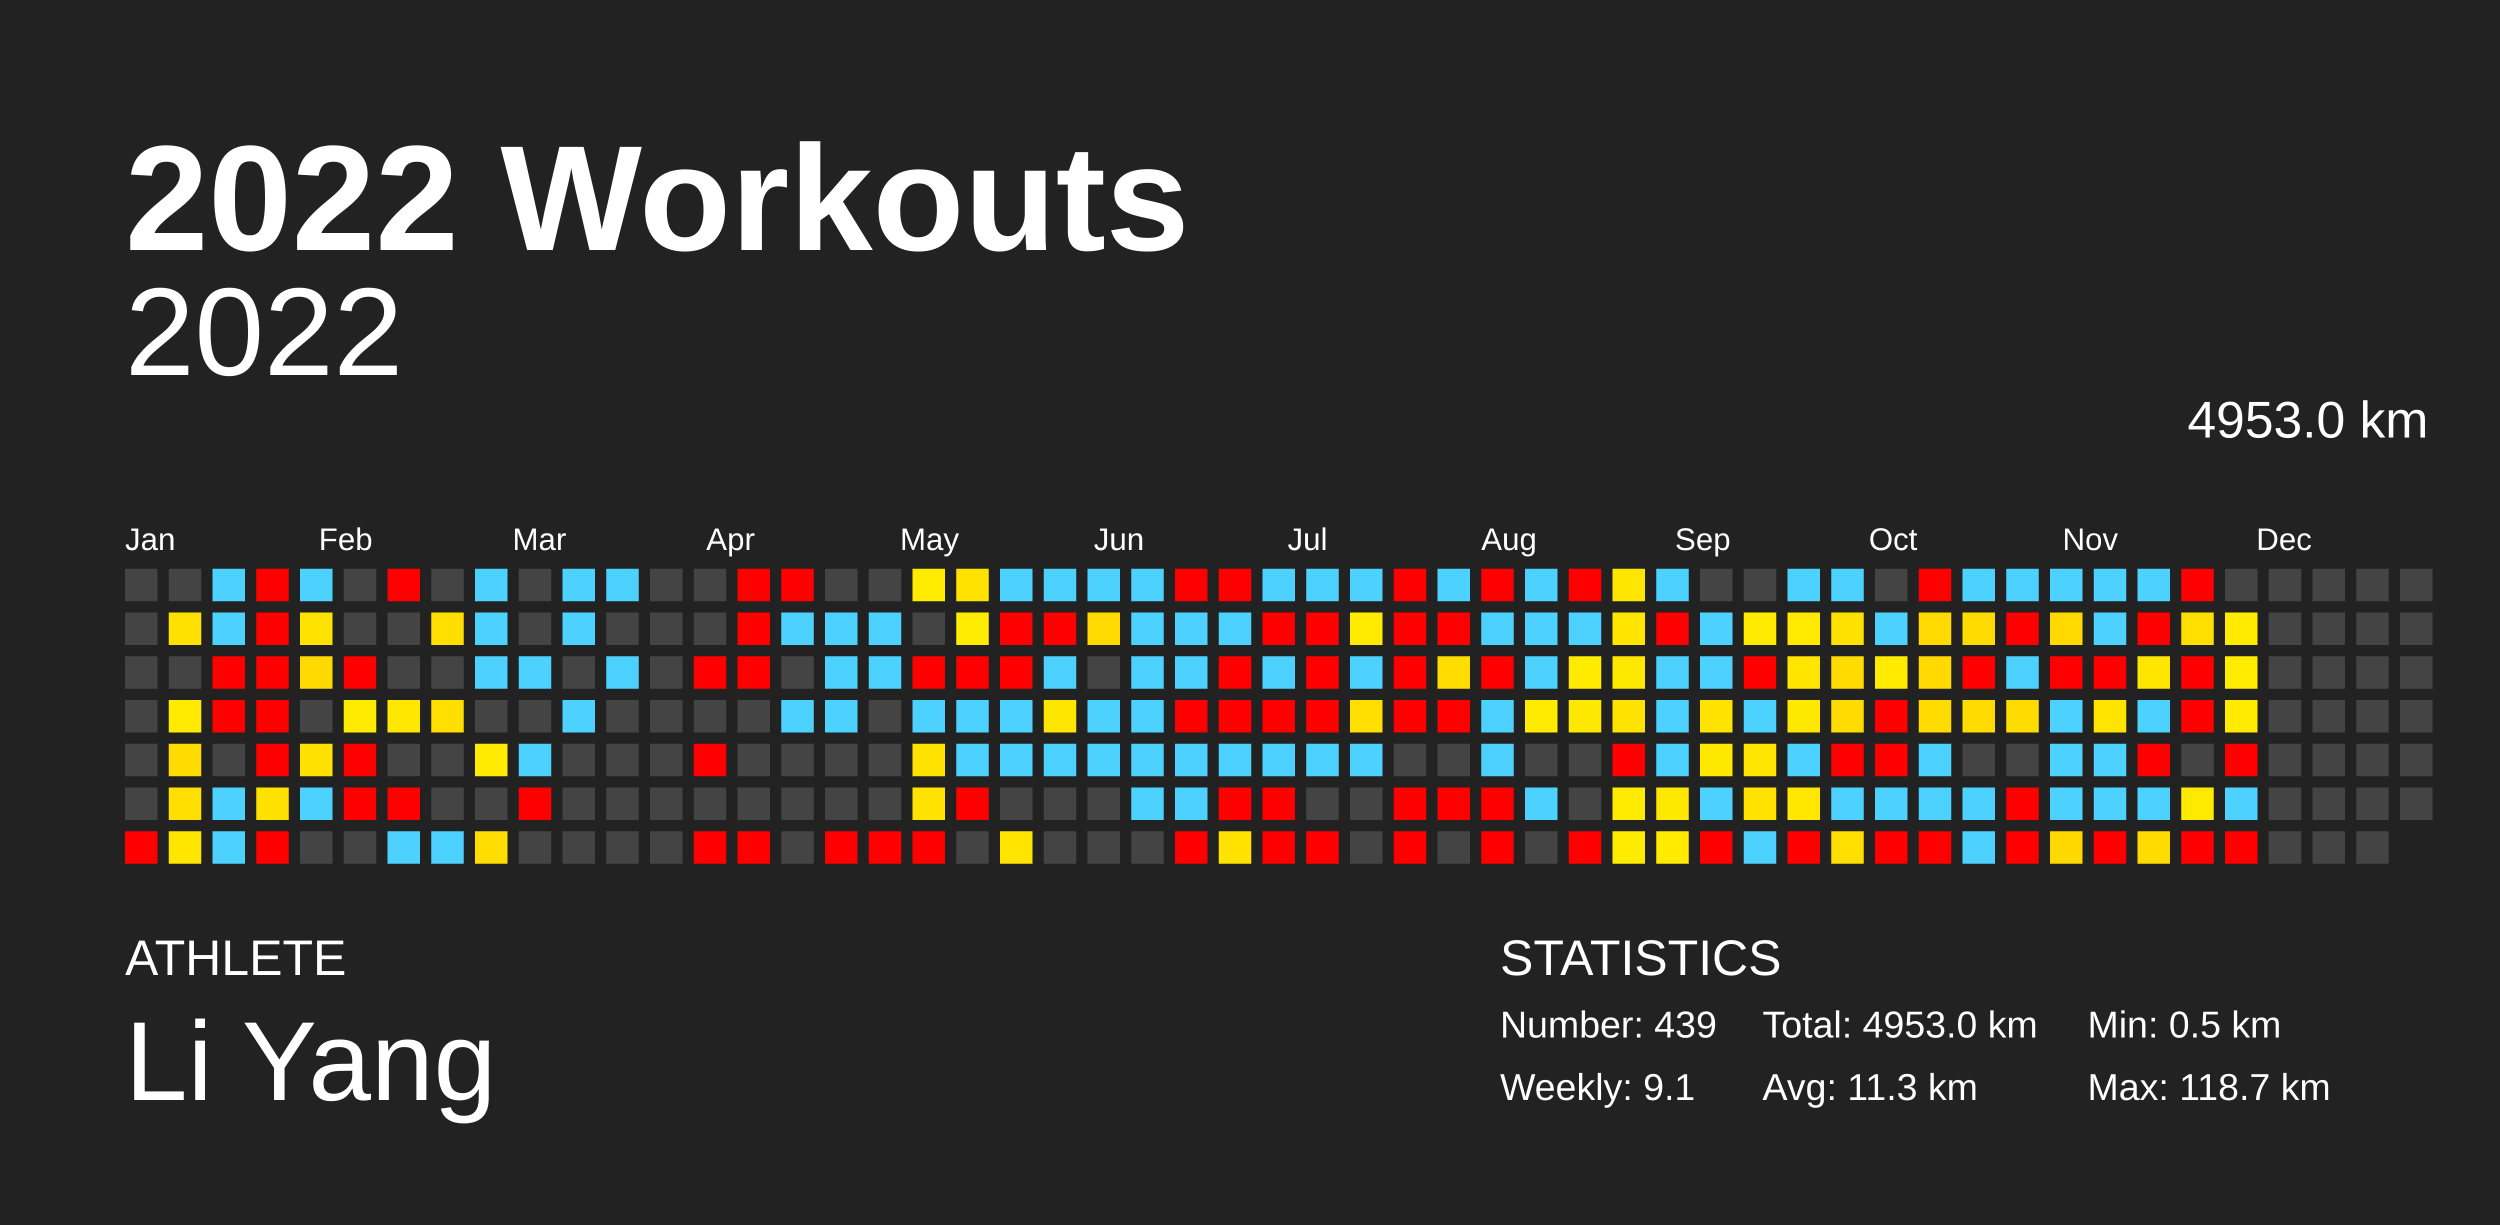
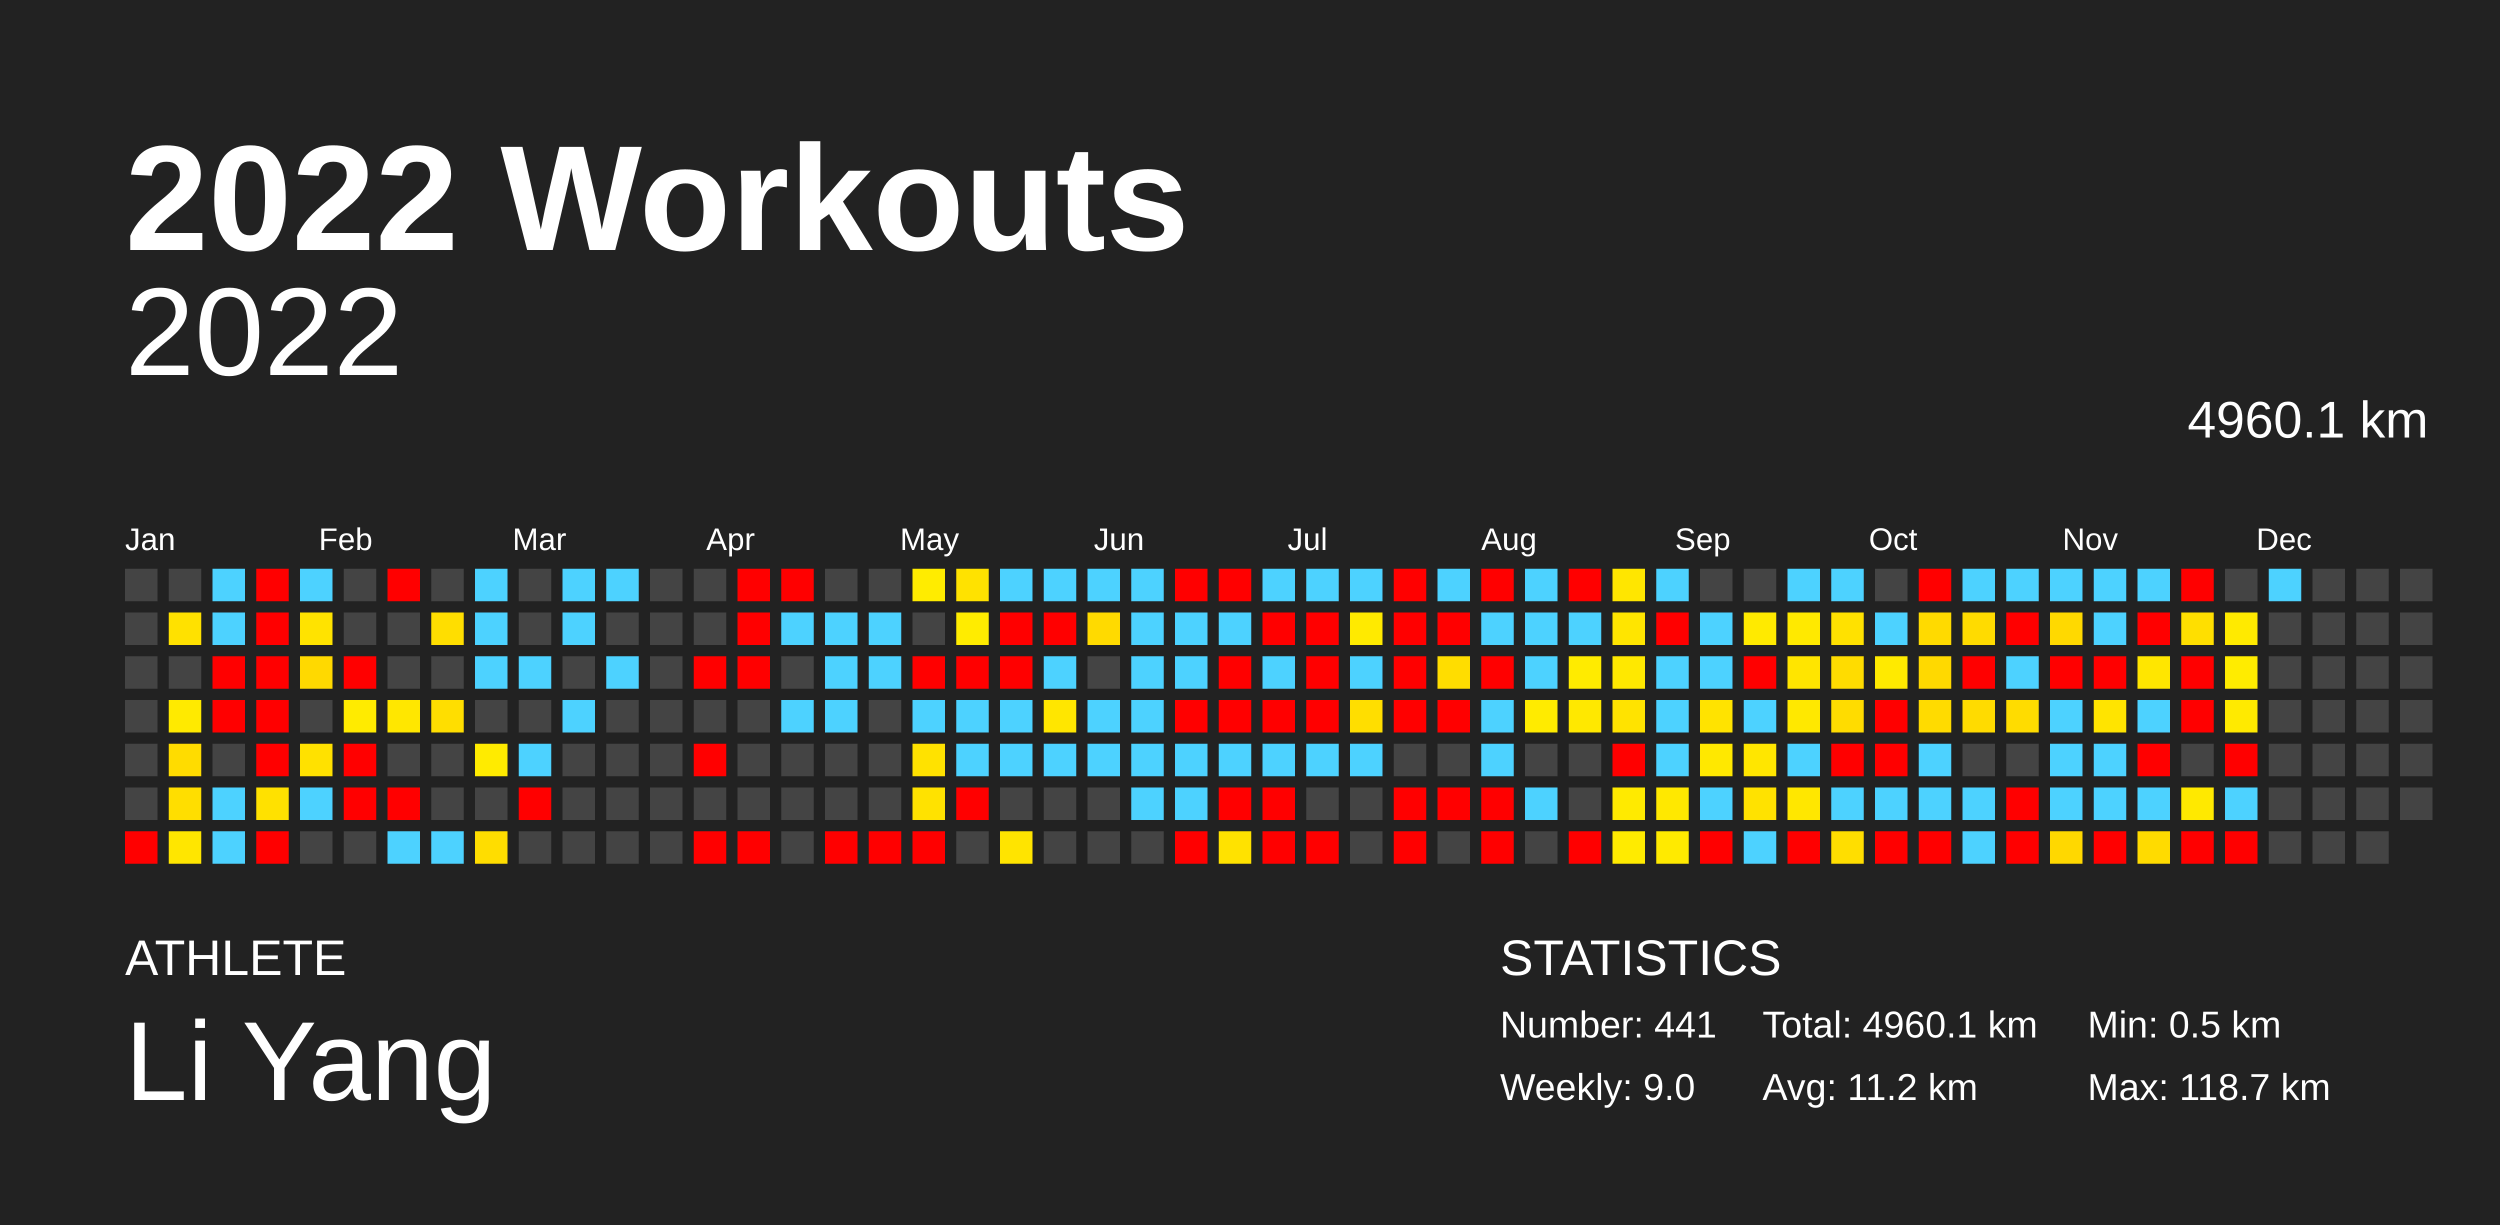
<svg xmlns="http://www.w3.org/2000/svg" baseProfile="full" height="98mm" version="1.1" viewBox="0,0,200,98" width="200mm">
  <defs />
  <rect fill="#222222" height="98" width="200" x="0" y="0" />
  <text fill="#FFFFFF" style="font-size:12px; font-family:Arial; font-weight:bold;" x="10" y="20">2022 Workouts</text>
  <text fill="#FFFFFF" style="font-size:4px; font-family:Arial" x="10" y="78">ATHLETE</text>
  <text fill="#FFFFFF" style="font-size:9px; font-family:Arial" x="10" y="88">Li Yang</text>
  <text fill="#FFFFFF" style="font-size:4px; font-family:Arial" x="120" y="78">STATISTICS</text>
-   <text fill="#FFFFFF" style="font-size:3px; font-family:Arial" x="120" y="83">Number: 439</text>
-   <text fill="#FFFFFF" style="font-size:3px; font-family:Arial" x="120" y="88">Weekly: 9.1</text>
-   <text fill="#FFFFFF" style="font-size:3px; font-family:Arial" x="141" y="83">Total: 4953.0 km</text>
-   <text fill="#FFFFFF" style="font-size:3px; font-family:Arial" x="141" y="88">Avg: 11.3 km</text>
+   <text fill="#FFFFFF" style="font-size:3px; font-family:Arial" x="120" y="83">Number: 441</text>
+   <text fill="#FFFFFF" style="font-size:3px; font-family:Arial" x="120" y="88">Weekly: 9.0</text>
+   <text fill="#FFFFFF" style="font-size:3px; font-family:Arial" x="141" y="83">Total: 4960.1 km</text>
+   <text fill="#FFFFFF" style="font-size:3px; font-family:Arial" x="141" y="88">Avg: 11.2 km</text>
  <text fill="#FFFFFF" style="font-size:3px; font-family:Arial" x="167" y="83">Min: 0.5 km</text>
  <text fill="#FFFFFF" style="font-size:3px; font-family:Arial" x="167" y="88">Max: 118.7 km</text>
  <text alignment-baseline="hanging" fill="#FFFFFF" style="font-size:10.0px; font-family:Arial;" x="10" y="30">2022</text>
-   <text alignment-baseline="hanging" fill="#FFFFFF" style="font-size:4.125px; font-family:Arial;" x="175" y="35">4953.0 km</text>
+   <text alignment-baseline="hanging" fill="#FFFFFF" style="font-size:4.125px; font-family:Arial;" x="175" y="35">4960.1 km</text>
  <text fill="#FFFFFF" style="font-size:2.5px; font-family:Arial" x="10.0" y="44">Jan</text>
  <text fill="#FFFFFF" style="font-size:2.5px; font-family:Arial" x="25.5" y="44">Feb</text>
  <text fill="#FFFFFF" style="font-size:2.5px; font-family:Arial" x="41.0" y="44">Mar</text>
  <text fill="#FFFFFF" style="font-size:2.5px; font-family:Arial" x="56.5" y="44">Apr</text>
  <text fill="#FFFFFF" style="font-size:2.5px; font-family:Arial" x="72.0" y="44">May</text>
  <text fill="#FFFFFF" style="font-size:2.5px; font-family:Arial" x="87.5" y="44">Jun</text>
  <text fill="#FFFFFF" style="font-size:2.5px; font-family:Arial" x="103.0" y="44">Jul</text>
  <text fill="#FFFFFF" style="font-size:2.5px; font-family:Arial" x="118.5" y="44">Aug</text>
  <text fill="#FFFFFF" style="font-size:2.5px; font-family:Arial" x="134.0" y="44">Sep</text>
  <text fill="#FFFFFF" style="font-size:2.5px; font-family:Arial" x="149.5" y="44">Oct</text>
  <text fill="#FFFFFF" style="font-size:2.5px; font-family:Arial" x="165.0" y="44">Nov</text>
  <text fill="#FFFFFF" style="font-size:2.5px; font-family:Arial" x="180.5" y="44">Dec</text>
  <rect fill="#444444" height="2.6" width="2.6" x="10.0" y="45.5" />
  <rect fill="#444444" height="2.6" width="2.6" x="10.0" y="49.0" />
  <rect fill="#444444" height="2.6" width="2.6" x="10.0" y="52.5" />
  <rect fill="#444444" height="2.6" width="2.6" x="10.0" y="56.0" />
  <rect fill="#444444" height="2.6" width="2.6" x="10.0" y="59.5" />
  <rect fill="#444444" height="2.6" width="2.6" x="10.0" y="63.0" />
  <rect fill="red" height="2.6" width="2.6" x="10.0" y="66.5" />
  <rect fill="#444444" height="2.6" width="2.6" x="13.5" y="45.5" />
  <rect fill="#ffe100" height="2.6" width="2.6" x="13.5" y="49.0" />
  <rect fill="#444444" height="2.6" width="2.6" x="13.5" y="52.5" />
  <rect fill="#ffea00" height="2.6" width="2.6" x="13.5" y="56.0" />
  <rect fill="#ffdc00" height="2.6" width="2.6" x="13.5" y="59.5" />
  <rect fill="#ffde00" height="2.6" width="2.6" x="13.5" y="63.0" />
  <rect fill="#ffe600" height="2.6" width="2.6" x="13.5" y="66.5" />
  <rect fill="#4dd2ff" height="2.6" width="2.6" x="17.0" y="45.5" />
  <rect fill="#4dd2ff" height="2.6" width="2.6" x="17.0" y="49.0" />
  <rect fill="red" height="2.6" width="2.6" x="17.0" y="52.5" />
  <rect fill="red" height="2.6" width="2.6" x="17.0" y="56.0" />
  <rect fill="#444444" height="2.6" width="2.6" x="17.0" y="59.5" />
  <rect fill="#4dd2ff" height="2.6" width="2.6" x="17.0" y="63.0" />
  <rect fill="#4dd2ff" height="2.6" width="2.6" x="17.0" y="66.5" />
  <rect fill="red" height="2.6" width="2.6" x="20.5" y="45.5" />
  <rect fill="red" height="2.6" width="2.6" x="20.5" y="49.0" />
  <rect fill="red" height="2.6" width="2.6" x="20.5" y="52.5" />
  <rect fill="red" height="2.6" width="2.6" x="20.5" y="56.0" />
  <rect fill="red" height="2.6" width="2.6" x="20.5" y="59.5" />
  <rect fill="#ffe100" height="2.6" width="2.6" x="20.5" y="63.0" />
  <rect fill="red" height="2.6" width="2.6" x="20.5" y="66.5" />
  <rect fill="#4dd2ff" height="2.6" width="2.6" x="24.0" y="45.5" />
  <rect fill="#ffe300" height="2.6" width="2.6" x="24.0" y="49.0" />
  <rect fill="#ffd900" height="2.6" width="2.6" x="24.0" y="52.5" />
  <rect fill="#444444" height="2.6" width="2.6" x="24.0" y="56.0" />
  <rect fill="#ffe100" height="2.6" width="2.6" x="24.0" y="59.5" />
  <rect fill="#4dd2ff" height="2.6" width="2.6" x="24.0" y="63.0" />
  <rect fill="#444444" height="2.6" width="2.6" x="24.0" y="66.5" />
  <rect fill="#444444" height="2.6" width="2.6" x="27.5" y="45.5" />
  <rect fill="#444444" height="2.6" width="2.6" x="27.5" y="49.0" />
  <rect fill="red" height="2.6" width="2.6" x="27.5" y="52.5" />
  <rect fill="#ffeb00" height="2.6" width="2.6" x="27.5" y="56.0" />
  <rect fill="red" height="2.6" width="2.6" x="27.5" y="59.5" />
  <rect fill="red" height="2.6" width="2.6" x="27.5" y="63.0" />
  <rect fill="#444444" height="2.6" width="2.6" x="27.5" y="66.5" />
  <rect fill="red" height="2.6" width="2.6" x="31.0" y="45.5" />
  <rect fill="#444444" height="2.6" width="2.6" x="31.0" y="49.0" />
  <rect fill="#444444" height="2.6" width="2.6" x="31.0" y="52.5" />
  <rect fill="#ffe700" height="2.6" width="2.6" x="31.0" y="56.0" />
  <rect fill="#444444" height="2.6" width="2.6" x="31.0" y="59.5" />
  <rect fill="red" height="2.6" width="2.6" x="31.0" y="63.0" />
  <rect fill="#4dd2ff" height="2.6" width="2.6" x="31.0" y="66.5" />
  <rect fill="#444444" height="2.6" width="2.6" x="34.5" y="45.5" />
  <rect fill="#ffde00" height="2.6" width="2.6" x="34.5" y="49.0" />
  <rect fill="#444444" height="2.6" width="2.6" x="34.5" y="52.5" />
  <rect fill="#ffde00" height="2.6" width="2.6" x="34.5" y="56.0" />
  <rect fill="#444444" height="2.6" width="2.6" x="34.5" y="59.5" />
  <rect fill="#444444" height="2.6" width="2.6" x="34.5" y="63.0" />
  <rect fill="#4dd2ff" height="2.6" width="2.6" x="34.5" y="66.5" />
  <rect fill="#4dd2ff" height="2.6" width="2.6" x="38.0" y="45.5" />
  <rect fill="#4dd2ff" height="2.6" width="2.6" x="38.0" y="49.0" />
  <rect fill="#4dd2ff" height="2.6" width="2.6" x="38.0" y="52.5" />
  <rect fill="#444444" height="2.6" width="2.6" x="38.0" y="56.0" />
  <rect fill="#ffeb00" height="2.6" width="2.6" x="38.0" y="59.5" />
  <rect fill="#444444" height="2.6" width="2.6" x="38.0" y="63.0" />
  <rect fill="#ffdd00" height="2.6" width="2.6" x="38.0" y="66.5" />
  <rect fill="#444444" height="2.6" width="2.6" x="41.5" y="45.5" />
  <rect fill="#444444" height="2.6" width="2.6" x="41.5" y="49.0" />
  <rect fill="#4dd2ff" height="2.6" width="2.6" x="41.5" y="52.5" />
  <rect fill="#444444" height="2.6" width="2.6" x="41.5" y="56.0" />
  <rect fill="#4dd2ff" height="2.6" width="2.6" x="41.5" y="59.5" />
  <rect fill="red" height="2.6" width="2.6" x="41.5" y="63.0" />
  <rect fill="#444444" height="2.6" width="2.6" x="41.5" y="66.5" />
  <rect fill="#4dd2ff" height="2.6" width="2.6" x="45.0" y="45.5" />
  <rect fill="#4dd2ff" height="2.6" width="2.6" x="45.0" y="49.0" />
  <rect fill="#444444" height="2.6" width="2.6" x="45.0" y="52.5" />
  <rect fill="#4dd2ff" height="2.6" width="2.6" x="45.0" y="56.0" />
  <rect fill="#444444" height="2.6" width="2.6" x="45.0" y="59.5" />
  <rect fill="#444444" height="2.6" width="2.6" x="45.0" y="63.0" />
  <rect fill="#444444" height="2.6" width="2.6" x="45.0" y="66.5" />
  <rect fill="#4dd2ff" height="2.6" width="2.6" x="48.5" y="45.5" />
  <rect fill="#444444" height="2.6" width="2.6" x="48.5" y="49.0" />
  <rect fill="#4dd2ff" height="2.6" width="2.6" x="48.5" y="52.5" />
  <rect fill="#444444" height="2.6" width="2.6" x="48.5" y="56.0" />
  <rect fill="#444444" height="2.6" width="2.6" x="48.5" y="59.5" />
  <rect fill="#444444" height="2.6" width="2.6" x="48.5" y="63.0" />
  <rect fill="#444444" height="2.6" width="2.6" x="48.5" y="66.5" />
  <rect fill="#444444" height="2.6" width="2.6" x="52.0" y="45.5" />
  <rect fill="#444444" height="2.6" width="2.6" x="52.0" y="49.0" />
  <rect fill="#444444" height="2.6" width="2.6" x="52.0" y="52.5" />
  <rect fill="#444444" height="2.6" width="2.6" x="52.0" y="56.0" />
  <rect fill="#444444" height="2.6" width="2.6" x="52.0" y="59.5" />
  <rect fill="#444444" height="2.6" width="2.6" x="52.0" y="63.0" />
  <rect fill="#444444" height="2.6" width="2.6" x="52.0" y="66.5" />
  <rect fill="#444444" height="2.6" width="2.6" x="55.5" y="45.5" />
  <rect fill="#444444" height="2.6" width="2.6" x="55.5" y="49.0" />
  <rect fill="red" height="2.6" width="2.6" x="55.5" y="52.5" />
  <rect fill="#444444" height="2.6" width="2.6" x="55.5" y="56.0" />
  <rect fill="red" height="2.6" width="2.6" x="55.5" y="59.5" />
  <rect fill="#444444" height="2.6" width="2.6" x="55.5" y="63.0" />
  <rect fill="red" height="2.6" width="2.6" x="55.5" y="66.5" />
  <rect fill="red" height="2.6" width="2.6" x="59.0" y="45.5" />
  <rect fill="red" height="2.6" width="2.6" x="59.0" y="49.0" />
  <rect fill="red" height="2.6" width="2.6" x="59.0" y="52.5" />
  <rect fill="#444444" height="2.6" width="2.6" x="59.0" y="56.0" />
  <rect fill="#444444" height="2.6" width="2.6" x="59.0" y="59.5" />
  <rect fill="#444444" height="2.6" width="2.6" x="59.0" y="63.0" />
  <rect fill="red" height="2.6" width="2.6" x="59.0" y="66.5" />
  <rect fill="red" height="2.6" width="2.6" x="62.5" y="45.5" />
  <rect fill="#4dd2ff" height="2.6" width="2.6" x="62.5" y="49.0" />
  <rect fill="#444444" height="2.6" width="2.6" x="62.5" y="52.5" />
  <rect fill="#4dd2ff" height="2.6" width="2.6" x="62.5" y="56.0" />
  <rect fill="#444444" height="2.6" width="2.6" x="62.5" y="59.5" />
  <rect fill="#444444" height="2.6" width="2.6" x="62.5" y="63.0" />
  <rect fill="#444444" height="2.6" width="2.6" x="62.5" y="66.5" />
  <rect fill="#444444" height="2.6" width="2.6" x="66.0" y="45.5" />
  <rect fill="#4dd2ff" height="2.6" width="2.6" x="66.0" y="49.0" />
  <rect fill="#4dd2ff" height="2.6" width="2.6" x="66.0" y="52.5" />
  <rect fill="#4dd2ff" height="2.6" width="2.6" x="66.0" y="56.0" />
  <rect fill="#444444" height="2.6" width="2.6" x="66.0" y="59.5" />
  <rect fill="#444444" height="2.6" width="2.6" x="66.0" y="63.0" />
  <rect fill="red" height="2.6" width="2.6" x="66.0" y="66.5" />
  <rect fill="#444444" height="2.6" width="2.6" x="69.5" y="45.5" />
  <rect fill="#4dd2ff" height="2.6" width="2.6" x="69.5" y="49.0" />
  <rect fill="#4dd2ff" height="2.6" width="2.6" x="69.5" y="52.5" />
  <rect fill="#444444" height="2.6" width="2.6" x="69.5" y="56.0" />
  <rect fill="#444444" height="2.6" width="2.6" x="69.5" y="59.5" />
  <rect fill="#444444" height="2.6" width="2.6" x="69.5" y="63.0" />
  <rect fill="red" height="2.6" width="2.6" x="69.5" y="66.5" />
  <rect fill="#ffec00" height="2.6" width="2.6" x="73.0" y="45.5" />
  <rect fill="#444444" height="2.6" width="2.6" x="73.0" y="49.0" />
  <rect fill="red" height="2.6" width="2.6" x="73.0" y="52.5" />
  <rect fill="#4dd2ff" height="2.6" width="2.6" x="73.0" y="56.0" />
  <rect fill="#ffe200" height="2.6" width="2.6" x="73.0" y="59.5" />
  <rect fill="#ffe200" height="2.6" width="2.6" x="73.0" y="63.0" />
  <rect fill="red" height="2.6" width="2.6" x="73.0" y="66.5" />
  <rect fill="#ffe200" height="2.6" width="2.6" x="76.5" y="45.5" />
  <rect fill="#ffec00" height="2.6" width="2.6" x="76.5" y="49.0" />
  <rect fill="red" height="2.6" width="2.6" x="76.5" y="52.5" />
  <rect fill="#4dd2ff" height="2.6" width="2.6" x="76.5" y="56.0" />
  <rect fill="#4dd2ff" height="2.6" width="2.6" x="76.5" y="59.5" />
  <rect fill="red" height="2.6" width="2.6" x="76.5" y="63.0" />
  <rect fill="#444444" height="2.6" width="2.6" x="76.5" y="66.5" />
  <rect fill="#4dd2ff" height="2.6" width="2.6" x="80.0" y="45.5" />
  <rect fill="red" height="2.6" width="2.6" x="80.0" y="49.0" />
  <rect fill="red" height="2.6" width="2.6" x="80.0" y="52.5" />
  <rect fill="#4dd2ff" height="2.6" width="2.6" x="80.0" y="56.0" />
  <rect fill="#4dd2ff" height="2.6" width="2.6" x="80.0" y="59.5" />
  <rect fill="#444444" height="2.6" width="2.6" x="80.0" y="63.0" />
  <rect fill="#ffe400" height="2.6" width="2.6" x="80.0" y="66.5" />
  <rect fill="#4dd2ff" height="2.6" width="2.6" x="83.5" y="45.5" />
  <rect fill="red" height="2.6" width="2.6" x="83.5" y="49.0" />
  <rect fill="#4dd2ff" height="2.6" width="2.6" x="83.5" y="52.5" />
  <rect fill="#ffe600" height="2.6" width="2.6" x="83.5" y="56.0" />
  <rect fill="#4dd2ff" height="2.6" width="2.6" x="83.5" y="59.5" />
  <rect fill="#444444" height="2.6" width="2.6" x="83.5" y="63.0" />
  <rect fill="#444444" height="2.6" width="2.6" x="83.5" y="66.5" />
  <rect fill="#4dd2ff" height="2.6" width="2.6" x="87.0" y="45.5" />
  <rect fill="#ffda00" height="2.6" width="2.6" x="87.0" y="49.0" />
  <rect fill="#444444" height="2.6" width="2.6" x="87.0" y="52.5" />
  <rect fill="#4dd2ff" height="2.6" width="2.6" x="87.0" y="56.0" />
  <rect fill="#4dd2ff" height="2.6" width="2.6" x="87.0" y="59.5" />
  <rect fill="#444444" height="2.6" width="2.6" x="87.0" y="63.0" />
  <rect fill="#444444" height="2.6" width="2.6" x="87.0" y="66.5" />
  <rect fill="#4dd2ff" height="2.6" width="2.6" x="90.5" y="45.5" />
  <rect fill="#4dd2ff" height="2.6" width="2.6" x="90.5" y="49.0" />
  <rect fill="#4dd2ff" height="2.6" width="2.6" x="90.5" y="52.5" />
  <rect fill="#4dd2ff" height="2.6" width="2.6" x="90.5" y="56.0" />
  <rect fill="#4dd2ff" height="2.6" width="2.6" x="90.5" y="59.5" />
  <rect fill="#4dd2ff" height="2.6" width="2.6" x="90.5" y="63.0" />
  <rect fill="#444444" height="2.6" width="2.6" x="90.5" y="66.5" />
  <rect fill="red" height="2.6" width="2.6" x="94.0" y="45.5" />
  <rect fill="#4dd2ff" height="2.6" width="2.6" x="94.0" y="49.0" />
  <rect fill="#4dd2ff" height="2.6" width="2.6" x="94.0" y="52.5" />
  <rect fill="red" height="2.6" width="2.6" x="94.0" y="56.0" />
  <rect fill="#4dd2ff" height="2.6" width="2.6" x="94.0" y="59.5" />
  <rect fill="#4dd2ff" height="2.6" width="2.6" x="94.0" y="63.0" />
  <rect fill="red" height="2.6" width="2.6" x="94.0" y="66.5" />
  <rect fill="red" height="2.6" width="2.6" x="97.5" y="45.5" />
  <rect fill="#4dd2ff" height="2.6" width="2.6" x="97.5" y="49.0" />
  <rect fill="red" height="2.6" width="2.6" x="97.5" y="52.5" />
  <rect fill="red" height="2.6" width="2.6" x="97.5" y="56.0" />
  <rect fill="#4dd2ff" height="2.6" width="2.6" x="97.5" y="59.5" />
  <rect fill="red" height="2.6" width="2.6" x="97.5" y="63.0" />
  <rect fill="#ffe200" height="2.6" width="2.6" x="97.5" y="66.5" />
  <rect fill="#4dd2ff" height="2.6" width="2.6" x="101.0" y="45.5" />
  <rect fill="red" height="2.6" width="2.6" x="101.0" y="49.0" />
  <rect fill="#4dd2ff" height="2.6" width="2.6" x="101.0" y="52.5" />
  <rect fill="red" height="2.6" width="2.6" x="101.0" y="56.0" />
  <rect fill="#4dd2ff" height="2.6" width="2.6" x="101.0" y="59.5" />
  <rect fill="red" height="2.6" width="2.6" x="101.0" y="63.0" />
  <rect fill="red" height="2.6" width="2.6" x="101.0" y="66.5" />
  <rect fill="#4dd2ff" height="2.6" width="2.6" x="104.5" y="45.5" />
  <rect fill="red" height="2.6" width="2.6" x="104.5" y="49.0" />
  <rect fill="red" height="2.6" width="2.6" x="104.5" y="52.5" />
  <rect fill="red" height="2.6" width="2.6" x="104.5" y="56.0" />
  <rect fill="#4dd2ff" height="2.6" width="2.6" x="104.5" y="59.5" />
  <rect fill="#444444" height="2.6" width="2.6" x="104.5" y="63.0" />
  <rect fill="red" height="2.6" width="2.6" x="104.5" y="66.5" />
  <rect fill="#4dd2ff" height="2.6" width="2.6" x="108.0" y="45.5" />
  <rect fill="#ffea00" height="2.6" width="2.6" x="108.0" y="49.0" />
  <rect fill="#4dd2ff" height="2.6" width="2.6" x="108.0" y="52.5" />
  <rect fill="#ffde00" height="2.6" width="2.6" x="108.0" y="56.0" />
  <rect fill="#4dd2ff" height="2.6" width="2.6" x="108.0" y="59.5" />
  <rect fill="#444444" height="2.6" width="2.6" x="108.0" y="63.0" />
  <rect fill="#444444" height="2.6" width="2.6" x="108.0" y="66.5" />
  <rect fill="red" height="2.6" width="2.6" x="111.5" y="45.5" />
  <rect fill="red" height="2.6" width="2.6" x="111.5" y="49.0" />
  <rect fill="red" height="2.6" width="2.6" x="111.5" y="52.5" />
  <rect fill="red" height="2.6" width="2.6" x="111.5" y="56.0" />
  <rect fill="#444444" height="2.6" width="2.6" x="111.5" y="59.5" />
  <rect fill="red" height="2.6" width="2.6" x="111.5" y="63.0" />
  <rect fill="red" height="2.6" width="2.6" x="111.5" y="66.5" />
  <rect fill="#4dd2ff" height="2.6" width="2.6" x="115.0" y="45.5" />
  <rect fill="red" height="2.6" width="2.6" x="115.0" y="49.0" />
  <rect fill="#ffdd00" height="2.6" width="2.6" x="115.0" y="52.5" />
  <rect fill="red" height="2.6" width="2.6" x="115.0" y="56.0" />
  <rect fill="#444444" height="2.6" width="2.6" x="115.0" y="59.5" />
  <rect fill="red" height="2.6" width="2.6" x="115.0" y="63.0" />
  <rect fill="#444444" height="2.6" width="2.6" x="115.0" y="66.5" />
  <rect fill="red" height="2.6" width="2.6" x="118.5" y="45.5" />
  <rect fill="#4dd2ff" height="2.6" width="2.6" x="118.5" y="49.0" />
  <rect fill="red" height="2.6" width="2.6" x="118.5" y="52.5" />
  <rect fill="#4dd2ff" height="2.6" width="2.6" x="118.5" y="56.0" />
  <rect fill="#4dd2ff" height="2.6" width="2.6" x="118.5" y="59.5" />
  <rect fill="red" height="2.6" width="2.6" x="118.5" y="63.0" />
  <rect fill="red" height="2.6" width="2.6" x="118.5" y="66.5" />
  <rect fill="#4dd2ff" height="2.6" width="2.6" x="122.0" y="45.5" />
  <rect fill="#4dd2ff" height="2.6" width="2.6" x="122.0" y="49.0" />
  <rect fill="#4dd2ff" height="2.6" width="2.6" x="122.0" y="52.5" />
  <rect fill="#ffeb00" height="2.6" width="2.6" x="122.0" y="56.0" />
  <rect fill="#444444" height="2.6" width="2.6" x="122.0" y="59.5" />
  <rect fill="#4dd2ff" height="2.6" width="2.6" x="122.0" y="63.0" />
  <rect fill="#444444" height="2.6" width="2.6" x="122.0" y="66.5" />
  <rect fill="red" height="2.6" width="2.6" x="125.5" y="45.5" />
  <rect fill="#4dd2ff" height="2.6" width="2.6" x="125.5" y="49.0" />
  <rect fill="#ffeb00" height="2.6" width="2.6" x="125.5" y="52.5" />
  <rect fill="#ffe800" height="2.6" width="2.6" x="125.5" y="56.0" />
  <rect fill="#444444" height="2.6" width="2.6" x="125.5" y="59.5" />
  <rect fill="#444444" height="2.6" width="2.6" x="125.5" y="63.0" />
  <rect fill="red" height="2.6" width="2.6" x="125.5" y="66.5" />
  <rect fill="#ffe600" height="2.6" width="2.6" x="129.0" y="45.5" />
  <rect fill="#ffe500" height="2.6" width="2.6" x="129.0" y="49.0" />
  <rect fill="#ffe800" height="2.6" width="2.6" x="129.0" y="52.5" />
  <rect fill="#ffe300" height="2.6" width="2.6" x="129.0" y="56.0" />
  <rect fill="red" height="2.6" width="2.6" x="129.0" y="59.5" />
  <rect fill="#ffea00" height="2.6" width="2.6" x="129.0" y="63.0" />
  <rect fill="#ffeb00" height="2.6" width="2.6" x="129.0" y="66.5" />
  <rect fill="#4dd2ff" height="2.6" width="2.6" x="132.5" y="45.5" />
  <rect fill="red" height="2.6" width="2.6" x="132.5" y="49.0" />
  <rect fill="#4dd2ff" height="2.6" width="2.6" x="132.5" y="52.5" />
  <rect fill="#4dd2ff" height="2.6" width="2.6" x="132.5" y="56.0" />
  <rect fill="#4dd2ff" height="2.6" width="2.6" x="132.5" y="59.5" />
  <rect fill="#ffe800" height="2.6" width="2.6" x="132.5" y="63.0" />
  <rect fill="#ffea00" height="2.6" width="2.6" x="132.5" y="66.5" />
  <rect fill="#444444" height="2.6" width="2.6" x="136.0" y="45.5" />
  <rect fill="#4dd2ff" height="2.6" width="2.6" x="136.0" y="49.0" />
  <rect fill="#4dd2ff" height="2.6" width="2.6" x="136.0" y="52.5" />
  <rect fill="#ffe300" height="2.6" width="2.6" x="136.0" y="56.0" />
  <rect fill="#ffe800" height="2.6" width="2.6" x="136.0" y="59.5" />
  <rect fill="#4dd2ff" height="2.6" width="2.6" x="136.0" y="63.0" />
  <rect fill="red" height="2.6" width="2.6" x="136.0" y="66.5" />
  <rect fill="#444444" height="2.6" width="2.6" x="139.5" y="45.5" />
  <rect fill="#ffea00" height="2.6" width="2.6" x="139.5" y="49.0" />
  <rect fill="red" height="2.6" width="2.6" x="139.5" y="52.5" />
  <rect fill="#4dd2ff" height="2.6" width="2.6" x="139.5" y="56.0" />
  <rect fill="#ffe600" height="2.6" width="2.6" x="139.5" y="59.5" />
  <rect fill="#ffe200" height="2.6" width="2.6" x="139.5" y="63.0" />
  <rect fill="#4dd2ff" height="2.6" width="2.6" x="139.5" y="66.5" />
  <rect fill="#4dd2ff" height="2.6" width="2.6" x="143.0" y="45.5" />
  <rect fill="#ffe900" height="2.6" width="2.6" x="143.0" y="49.0" />
  <rect fill="#ffe500" height="2.6" width="2.6" x="143.0" y="52.5" />
  <rect fill="#ffe800" height="2.6" width="2.6" x="143.0" y="56.0" />
  <rect fill="#4dd2ff" height="2.6" width="2.6" x="143.0" y="59.5" />
  <rect fill="#ffe700" height="2.6" width="2.6" x="143.0" y="63.0" />
  <rect fill="red" height="2.6" width="2.6" x="143.0" y="66.5" />
  <rect fill="#4dd2ff" height="2.6" width="2.6" x="146.5" y="45.5" />
  <rect fill="#ffe100" height="2.6" width="2.6" x="146.5" y="49.0" />
  <rect fill="#ffdc00" height="2.6" width="2.6" x="146.5" y="52.5" />
  <rect fill="#ffdc00" height="2.6" width="2.6" x="146.5" y="56.0" />
  <rect fill="red" height="2.6" width="2.6" x="146.5" y="59.5" />
  <rect fill="#4dd2ff" height="2.6" width="2.6" x="146.5" y="63.0" />
  <rect fill="#ffde00" height="2.6" width="2.6" x="146.5" y="66.5" />
  <rect fill="#444444" height="2.6" width="2.6" x="150.0" y="45.5" />
  <rect fill="#4dd2ff" height="2.6" width="2.6" x="150.0" y="49.0" />
  <rect fill="#ffea00" height="2.6" width="2.6" x="150.0" y="52.5" />
  <rect fill="red" height="2.6" width="2.6" x="150.0" y="56.0" />
  <rect fill="red" height="2.6" width="2.6" x="150.0" y="59.5" />
  <rect fill="#4dd2ff" height="2.6" width="2.6" x="150.0" y="63.0" />
  <rect fill="red" height="2.6" width="2.6" x="150.0" y="66.5" />
  <rect fill="red" height="2.6" width="2.6" x="153.5" y="45.5" />
  <rect fill="#ffda00" height="2.6" width="2.6" x="153.5" y="49.0" />
  <rect fill="#ffd900" height="2.6" width="2.6" x="153.5" y="52.5" />
  <rect fill="#ffdb00" height="2.6" width="2.6" x="153.5" y="56.0" />
  <rect fill="#4dd2ff" height="2.6" width="2.6" x="153.5" y="59.5" />
  <rect fill="#4dd2ff" height="2.6" width="2.6" x="153.5" y="63.0" />
  <rect fill="red" height="2.6" width="2.6" x="153.5" y="66.5" />
  <rect fill="#4dd2ff" height="2.6" width="2.6" x="157.0" y="45.5" />
  <rect fill="#ffdb00" height="2.6" width="2.6" x="157.0" y="49.0" />
  <rect fill="red" height="2.6" width="2.6" x="157.0" y="52.5" />
  <rect fill="#ffdb00" height="2.6" width="2.6" x="157.0" y="56.0" />
  <rect fill="#444444" height="2.6" width="2.6" x="157.0" y="59.5" />
  <rect fill="#4dd2ff" height="2.6" width="2.6" x="157.0" y="63.0" />
  <rect fill="#4dd2ff" height="2.6" width="2.6" x="157.0" y="66.5" />
  <rect fill="#4dd2ff" height="2.6" width="2.6" x="160.5" y="45.5" />
  <rect fill="red" height="2.6" width="2.6" x="160.5" y="49.0" />
  <rect fill="#4dd2ff" height="2.6" width="2.6" x="160.5" y="52.5" />
  <rect fill="#ffdc00" height="2.6" width="2.6" x="160.5" y="56.0" />
  <rect fill="#444444" height="2.6" width="2.6" x="160.5" y="59.5" />
  <rect fill="red" height="2.6" width="2.6" x="160.5" y="63.0" />
  <rect fill="red" height="2.6" width="2.6" x="160.5" y="66.5" />
  <rect fill="#4dd2ff" height="2.6" width="2.6" x="164.0" y="45.5" />
  <rect fill="#ffd900" height="2.6" width="2.6" x="164.0" y="49.0" />
  <rect fill="red" height="2.6" width="2.6" x="164.0" y="52.5" />
  <rect fill="#4dd2ff" height="2.6" width="2.6" x="164.0" y="56.0" />
  <rect fill="#4dd2ff" height="2.6" width="2.6" x="164.0" y="59.5" />
  <rect fill="#4dd2ff" height="2.6" width="2.6" x="164.0" y="63.0" />
  <rect fill="#ffd800" height="2.6" width="2.6" x="164.0" y="66.5" />
  <rect fill="#4dd2ff" height="2.6" width="2.6" x="167.5" y="45.5" />
  <rect fill="#4dd2ff" height="2.6" width="2.6" x="167.5" y="49.0" />
  <rect fill="red" height="2.6" width="2.6" x="167.5" y="52.5" />
  <rect fill="#ffe400" height="2.6" width="2.6" x="167.5" y="56.0" />
  <rect fill="#4dd2ff" height="2.6" width="2.6" x="167.5" y="59.5" />
  <rect fill="#4dd2ff" height="2.6" width="2.6" x="167.5" y="63.0" />
  <rect fill="red" height="2.6" width="2.6" x="167.5" y="66.5" />
  <rect fill="#4dd2ff" height="2.6" width="2.6" x="171.0" y="45.5" />
  <rect fill="red" height="2.6" width="2.6" x="171.0" y="49.0" />
  <rect fill="#ffe600" height="2.6" width="2.6" x="171.0" y="52.5" />
  <rect fill="#4dd2ff" height="2.6" width="2.6" x="171.0" y="56.0" />
  <rect fill="red" height="2.6" width="2.6" x="171.0" y="59.5" />
  <rect fill="#4dd2ff" height="2.6" width="2.6" x="171.0" y="63.0" />
  <rect fill="#ffdb00" height="2.6" width="2.6" x="171.0" y="66.5" />
  <rect fill="red" height="2.6" width="2.6" x="174.5" y="45.5" />
  <rect fill="#ffdf00" height="2.6" width="2.6" x="174.5" y="49.0" />
  <rect fill="red" height="2.6" width="2.6" x="174.5" y="52.5" />
  <rect fill="red" height="2.6" width="2.6" x="174.5" y="56.0" />
  <rect fill="#444444" height="2.6" width="2.6" x="174.5" y="59.5" />
  <rect fill="#ffe900" height="2.6" width="2.6" x="174.5" y="63.0" />
  <rect fill="red" height="2.6" width="2.6" x="174.5" y="66.5" />
  <rect fill="#444444" height="2.6" width="2.6" x="178.0" y="45.5" />
  <rect fill="#ffea00" height="2.6" width="2.6" x="178.0" y="49.0" />
  <rect fill="#ffec00" height="2.6" width="2.6" x="178.0" y="52.5" />
  <rect fill="#ffea00" height="2.6" width="2.6" x="178.0" y="56.0" />
  <rect fill="red" height="2.6" width="2.6" x="178.0" y="59.5" />
  <rect fill="#4dd2ff" height="2.6" width="2.6" x="178.0" y="63.0" />
  <rect fill="red" height="2.6" width="2.6" x="178.0" y="66.5" />
-   <rect fill="#444444" height="2.6" width="2.6" x="181.5" y="45.5" />
+   <rect fill="#4dd2ff" height="2.6" width="2.6" x="181.5" y="45.5" />
  <rect fill="#444444" height="2.6" width="2.6" x="181.5" y="49.0" />
  <rect fill="#444444" height="2.6" width="2.6" x="181.5" y="52.5" />
  <rect fill="#444444" height="2.6" width="2.6" x="181.5" y="56.0" />
  <rect fill="#444444" height="2.6" width="2.6" x="181.5" y="59.5" />
  <rect fill="#444444" height="2.6" width="2.6" x="181.5" y="63.0" />
  <rect fill="#444444" height="2.6" width="2.6" x="181.5" y="66.5" />
  <rect fill="#444444" height="2.6" width="2.6" x="185.0" y="45.5" />
  <rect fill="#444444" height="2.6" width="2.6" x="185.0" y="49.0" />
  <rect fill="#444444" height="2.6" width="2.6" x="185.0" y="52.5" />
  <rect fill="#444444" height="2.6" width="2.6" x="185.0" y="56.0" />
  <rect fill="#444444" height="2.6" width="2.6" x="185.0" y="59.5" />
  <rect fill="#444444" height="2.6" width="2.6" x="185.0" y="63.0" />
  <rect fill="#444444" height="2.6" width="2.6" x="185.0" y="66.5" />
  <rect fill="#444444" height="2.6" width="2.6" x="188.5" y="45.5" />
  <rect fill="#444444" height="2.6" width="2.6" x="188.5" y="49.0" />
  <rect fill="#444444" height="2.6" width="2.6" x="188.5" y="52.5" />
  <rect fill="#444444" height="2.6" width="2.6" x="188.5" y="56.0" />
  <rect fill="#444444" height="2.6" width="2.6" x="188.5" y="59.5" />
  <rect fill="#444444" height="2.6" width="2.6" x="188.5" y="63.0" />
  <rect fill="#444444" height="2.6" width="2.6" x="188.5" y="66.5" />
  <rect fill="#444444" height="2.6" width="2.6" x="192.0" y="45.5" />
  <rect fill="#444444" height="2.6" width="2.6" x="192.0" y="49.0" />
  <rect fill="#444444" height="2.6" width="2.6" x="192.0" y="52.5" />
  <rect fill="#444444" height="2.6" width="2.6" x="192.0" y="56.0" />
  <rect fill="#444444" height="2.6" width="2.6" x="192.0" y="59.5" />
  <rect fill="#444444" height="2.6" width="2.6" x="192.0" y="63.0" />
</svg>
